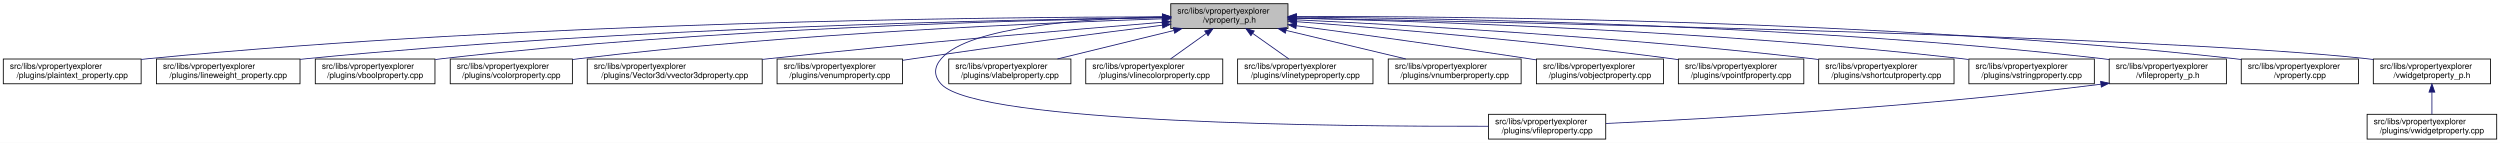
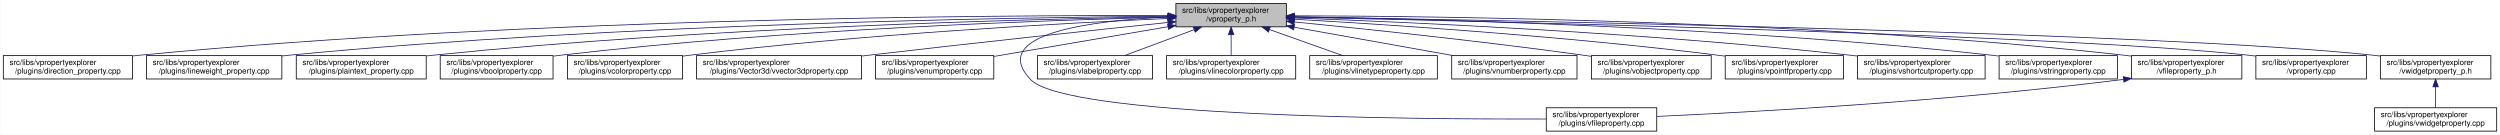
- <svg xmlns="http://www.w3.org/2000/svg" xmlns:xlink="http://www.w3.org/1999/xlink" width="3029pt" height="173pt" viewBox="0.00 0.00 3029.00 173.00">
+ <svg xmlns="http://www.w3.org/2000/svg" xmlns:xlink="http://www.w3.org/1999/xlink" width="3213pt" height="173pt" viewBox="0.00 0.00 3212.50 173.00">
  <g id="graph0" class="graph" transform="scale(1 1) rotate(0) translate(4 169)">
-     <polygon fill="white" stroke="transparent" points="-4,4 -4,-169 3025,-169 3025,4 -4,4" />
+     <polygon fill="white" stroke="transparent" points="-4,4 -4,-169 3208.5,-169 3208.5,4 -4,4" />
    <g id="node1" class="node">
      <g id="a_node1">
        <a xlink:title=" ">
-           <polygon fill="#bfbfbf" stroke="black" points="1414.5,-134.5 1414.5,-164.5 1556.5,-164.5 1556.5,-134.5 1414.5,-134.5" />
-           <text text-anchor="start" x="1422.5" y="-152.5" font-family="Helvetica,sans-Serif" font-size="10.00">src/libs/vpropertyexplorer</text>
-           <text text-anchor="middle" x="1485.5" y="-141.5" font-family="Helvetica,sans-Serif" font-size="10.00">/vproperty_p.h</text>
+           <polygon fill="#bfbfbf" stroke="black" points="1507,-134.5 1507,-164.5 1649,-164.5 1649,-134.5 1507,-134.5" />
+           <text text-anchor="start" x="1515" y="-152.5" font-family="Helvetica,sans-Serif" font-size="10.00">src/libs/vpropertyexplorer</text>
+           <text text-anchor="middle" x="1578" y="-141.5" font-family="Helvetica,sans-Serif" font-size="10.00">/vproperty_p.h</text>
        </a>
      </g>
    </g>
    <g id="node2" class="node">
      <g id="a_node2">
-         <a xlink:href="../../da/d2f/plaintext__property_8cpp.html" target="_top" xlink:title=" ">
-           <polygon fill="white" stroke="black" points="0,-67.5 0,-97.5 167,-97.5 167,-67.5 0,-67.5" />
+         <a xlink:href="../../d2/d1d/direction__property_8cpp.html" target="_top" xlink:title=" ">
+           <polygon fill="white" stroke="black" points="0,-67.5 0,-97.5 166,-97.5 166,-67.5 0,-67.5" />
          <text text-anchor="start" x="8" y="-85.5" font-family="Helvetica,sans-Serif" font-size="10.00">src/libs/vpropertyexplorer</text>
-           <text text-anchor="middle" x="83.5" y="-74.5" font-family="Helvetica,sans-Serif" font-size="10.00">/plugins/plaintext_property.cpp</text>
+           <text text-anchor="middle" x="83" y="-74.5" font-family="Helvetica,sans-Serif" font-size="10.00">/plugins/direction_property.cpp</text>
        </a>
      </g>
    </g>
    <g id="edge1" class="edge">
-       <path fill="none" stroke="midnightblue" d="M1404.23,-148.64C1198.32,-148.28 639.52,-142.87 176.5,-98 173.41,-97.7 170.27,-97.37 167.09,-97" />
-       <polygon fill="midnightblue" stroke="midnightblue" points="1404.35,-152.14 1414.36,-148.65 1404.36,-145.14 1404.35,-152.14" />
+       <path fill="none" stroke="midnightblue" d="M1496.71,-148.99C1280.87,-149.54 675.67,-146.29 175,-98 172.1,-97.72 169.16,-97.41 166.19,-97.07" />
+       <polygon fill="midnightblue" stroke="midnightblue" points="1497,-152.49 1506.99,-148.96 1496.98,-145.49 1497,-152.49" />
    </g>
    <g id="node3" class="node">
      <g id="a_node3">
        <a xlink:href="../../d9/d33/lineweight__property_8cpp.html" target="_top" xlink:title=" ">
-           <polygon fill="white" stroke="black" points="185.5,-67.5 185.5,-97.5 359.5,-97.5 359.5,-67.5 185.5,-67.5" />
-           <text text-anchor="start" x="193.5" y="-85.5" font-family="Helvetica,sans-Serif" font-size="10.00">src/libs/vpropertyexplorer</text>
-           <text text-anchor="middle" x="272.5" y="-74.5" font-family="Helvetica,sans-Serif" font-size="10.00">/plugins/lineweight_property.cpp</text>
+           <polygon fill="white" stroke="black" points="184,-67.5 184,-97.5 358,-97.5 358,-67.5 184,-67.5" />
+           <text text-anchor="start" x="192" y="-85.5" font-family="Helvetica,sans-Serif" font-size="10.00">src/libs/vpropertyexplorer</text>
+           <text text-anchor="middle" x="271" y="-74.5" font-family="Helvetica,sans-Serif" font-size="10.00">/plugins/lineweight_property.cpp</text>
        </a>
      </g>
    </g>
    <g id="edge2" class="edge">
-       <path fill="none" stroke="midnightblue" d="M1404.26,-147.74C1219.74,-145.37 755.08,-135.83 368.5,-98 365.56,-97.71 362.58,-97.4 359.57,-97.06" />
-       <polygon fill="midnightblue" stroke="midnightblue" points="1404.38,-151.24 1414.42,-147.87 1404.47,-144.24 1404.38,-151.24" />
+       <path fill="none" stroke="midnightblue" d="M1496.66,-148.14C1301.4,-146.62 790.9,-138.73 367,-98 364.06,-97.72 361.08,-97.41 358.07,-97.07" />
+       <polygon fill="midnightblue" stroke="midnightblue" points="1496.81,-151.64 1506.84,-148.22 1496.86,-144.64 1496.81,-151.64" />
    </g>
    <g id="node4" class="node">
      <g id="a_node4">
-         <a xlink:href="../../d8/d83/vboolproperty_8cpp.html" target="_top" xlink:title=" ">
-           <polygon fill="white" stroke="black" points="378,-67.5 378,-97.5 523,-97.5 523,-67.5 378,-67.5" />
-           <text text-anchor="start" x="386" y="-85.5" font-family="Helvetica,sans-Serif" font-size="10.00">src/libs/vpropertyexplorer</text>
-           <text text-anchor="middle" x="450.5" y="-74.5" font-family="Helvetica,sans-Serif" font-size="10.00">/plugins/vboolproperty.cpp</text>
+         <a xlink:href="../../da/d2f/plaintext__property_8cpp.html" target="_top" xlink:title=" ">
+           <polygon fill="white" stroke="black" points="376.5,-67.5 376.5,-97.5 543.5,-97.5 543.5,-67.5 376.5,-67.5" />
+           <text text-anchor="start" x="384.5" y="-85.5" font-family="Helvetica,sans-Serif" font-size="10.00">src/libs/vpropertyexplorer</text>
+           <text text-anchor="middle" x="460" y="-74.5" font-family="Helvetica,sans-Serif" font-size="10.00">/plugins/plaintext_property.cpp</text>
        </a>
      </g>
    </g>
    <g id="edge3" class="edge">
-       <path fill="none" stroke="midnightblue" d="M1404.36,-147.54C1239.55,-144.84 853.96,-134.8 532.5,-98 529.48,-97.65 526.41,-97.27 523.31,-96.85" />
-       <polygon fill="midnightblue" stroke="midnightblue" points="1404.36,-151.04 1414.42,-147.7 1404.48,-144.04 1404.36,-151.04" />
+       <path fill="none" stroke="midnightblue" d="M1496.81,-147.46C1323.07,-144.58 902.48,-134.14 552,-98 549.27,-97.72 546.49,-97.41 543.69,-97.08" />
+       <polygon fill="midnightblue" stroke="midnightblue" points="1496.84,-150.96 1506.9,-147.62 1496.96,-143.96 1496.84,-150.96" />
    </g>
    <g id="node5" class="node">
      <g id="a_node5">
-         <a xlink:href="../../d0/d6b/vcolorproperty_8cpp.html" target="_top" xlink:title=" ">
-           <polygon fill="white" stroke="black" points="541.5,-67.5 541.5,-97.5 689.5,-97.5 689.5,-67.5 541.5,-67.5" />
-           <text text-anchor="start" x="549.5" y="-85.5" font-family="Helvetica,sans-Serif" font-size="10.00">src/libs/vpropertyexplorer</text>
-           <text text-anchor="middle" x="615.5" y="-74.5" font-family="Helvetica,sans-Serif" font-size="10.00">/plugins/vcolorproperty.cpp</text>
+         <a xlink:href="../../d8/d83/vboolproperty_8cpp.html" target="_top" xlink:title=" ">
+           <polygon fill="white" stroke="black" points="561.5,-67.5 561.5,-97.5 706.5,-97.5 706.5,-67.5 561.5,-67.5" />
+           <text text-anchor="start" x="569.5" y="-85.5" font-family="Helvetica,sans-Serif" font-size="10.00">src/libs/vpropertyexplorer</text>
+           <text text-anchor="middle" x="634" y="-74.5" font-family="Helvetica,sans-Serif" font-size="10.00">/plugins/vboolproperty.cpp</text>
        </a>
      </g>
    </g>
    <g id="edge4" class="edge">
-       <path fill="none" stroke="midnightblue" d="M1404.44,-146.21C1261.45,-141.52 955.24,-128.57 698.5,-98 695.59,-97.65 692.64,-97.27 689.65,-96.87" />
-       <polygon fill="midnightblue" stroke="midnightblue" points="1404.34,-149.71 1414.45,-146.53 1404.57,-142.71 1404.34,-149.71" />
+       <path fill="none" stroke="midnightblue" d="M1496.53,-146.89C1343.25,-143.15 1001.63,-131.51 716,-98 712.98,-97.65 709.91,-97.25 706.81,-96.83" />
+       <polygon fill="midnightblue" stroke="midnightblue" points="1496.72,-150.39 1506.8,-147.13 1496.89,-143.39 1496.72,-150.39" />
    </g>
    <g id="node6" class="node">
      <g id="a_node6">
-         <a xlink:href="../../d2/d8f/vvector3dproperty_8cpp.html" target="_top" xlink:title=" ">
-           <polygon fill="white" stroke="black" points="707.5,-67.5 707.5,-97.5 919.5,-97.5 919.5,-67.5 707.5,-67.5" />
-           <text text-anchor="start" x="715.5" y="-85.5" font-family="Helvetica,sans-Serif" font-size="10.00">src/libs/vpropertyexplorer</text>
-           <text text-anchor="middle" x="813.5" y="-74.5" font-family="Helvetica,sans-Serif" font-size="10.00">/plugins/Vector3d/vvector3dproperty.cpp</text>
+         <a xlink:href="../../d0/d6b/vcolorproperty_8cpp.html" target="_top" xlink:title=" ">
+           <polygon fill="white" stroke="black" points="725,-67.5 725,-97.5 873,-97.5 873,-67.5 725,-67.5" />
+           <text text-anchor="start" x="733" y="-85.5" font-family="Helvetica,sans-Serif" font-size="10.00">src/libs/vpropertyexplorer</text>
+           <text text-anchor="middle" x="799" y="-74.5" font-family="Helvetica,sans-Serif" font-size="10.00">/plugins/vcolorproperty.cpp</text>
        </a>
      </g>
    </g>
    <g id="edge5" class="edge">
-       <path fill="none" stroke="midnightblue" d="M1403.97,-142.01C1295.37,-133.15 1097.3,-116.29 928.5,-98 925.6,-97.69 922.66,-97.36 919.69,-97.03" />
-       <polygon fill="midnightblue" stroke="midnightblue" points="1403.95,-145.52 1414.2,-142.84 1404.52,-138.54 1403.95,-145.52" />
+       <path fill="none" stroke="midnightblue" d="M1496.34,-145.24C1366.05,-139.44 1103.26,-125.28 882,-98 879.1,-97.64 876.14,-97.25 873.16,-96.84" />
+       <polygon fill="midnightblue" stroke="midnightblue" points="1496.49,-148.75 1506.63,-145.69 1496.8,-141.76 1496.49,-148.75" />
    </g>
    <g id="node7" class="node">
      <g id="a_node7">
-         <a xlink:href="../../d3/d60/venumproperty_8cpp.html" target="_top" xlink:title=" ">
-           <polygon fill="white" stroke="black" points="937.5,-67.5 937.5,-97.5 1089.5,-97.5 1089.5,-67.5 937.5,-67.5" />
-           <text text-anchor="start" x="945.5" y="-85.5" font-family="Helvetica,sans-Serif" font-size="10.00">src/libs/vpropertyexplorer</text>
-           <text text-anchor="middle" x="1013.5" y="-74.5" font-family="Helvetica,sans-Serif" font-size="10.00">/plugins/venumproperty.cpp</text>
+         <a xlink:href="../../d2/d8f/vvector3dproperty_8cpp.html" target="_top" xlink:title=" ">
+           <polygon fill="white" stroke="black" points="891,-67.5 891,-97.5 1103,-97.5 1103,-67.5 891,-67.5" />
+           <text text-anchor="start" x="899" y="-85.5" font-family="Helvetica,sans-Serif" font-size="10.00">src/libs/vpropertyexplorer</text>
+           <text text-anchor="middle" x="997" y="-74.5" font-family="Helvetica,sans-Serif" font-size="10.00">/plugins/Vector3d/vvector3dproperty.cpp</text>
        </a>
      </g>
    </g>
    <g id="edge6" class="edge">
-       <path fill="none" stroke="midnightblue" d="M1404.14,-138.42C1326.74,-128.67 1207.07,-113.19 1103.5,-98 1098.96,-97.33 1094.29,-96.63 1089.59,-95.91" />
-       <polygon fill="midnightblue" stroke="midnightblue" points="1403.95,-141.93 1414.31,-139.7 1404.82,-134.98 1403.95,-141.93" />
+       <path fill="none" stroke="midnightblue" d="M1496.71,-140.13C1403.68,-130.44 1246.77,-113.8 1112,-98 1109.1,-97.66 1106.16,-97.31 1103.2,-96.96" />
+       <polygon fill="midnightblue" stroke="midnightblue" points="1496.59,-143.63 1506.9,-141.19 1497.32,-136.67 1496.59,-143.63" />
    </g>
    <g id="node8" class="node">
      <g id="a_node8">
-         <a xlink:href="../../d7/dd2/vfileproperty_8cpp.html" target="_top" xlink:title=" ">
-           <polygon fill="white" stroke="black" points="1799.5,-0.5 1799.5,-30.5 1941.5,-30.5 1941.5,-0.5 1799.5,-0.5" />
-           <text text-anchor="start" x="1807.5" y="-18.5" font-family="Helvetica,sans-Serif" font-size="10.00">src/libs/vpropertyexplorer</text>
-           <text text-anchor="middle" x="1870.5" y="-7.5" font-family="Helvetica,sans-Serif" font-size="10.00">/plugins/vfileproperty.cpp</text>
+         <a xlink:href="../../d3/d60/venumproperty_8cpp.html" target="_top" xlink:title=" ">
+           <polygon fill="white" stroke="black" points="1121,-67.5 1121,-97.5 1273,-97.5 1273,-67.5 1121,-67.5" />
+           <text text-anchor="start" x="1129" y="-85.5" font-family="Helvetica,sans-Serif" font-size="10.00">src/libs/vpropertyexplorer</text>
+           <text text-anchor="middle" x="1197" y="-74.5" font-family="Helvetica,sans-Serif" font-size="10.00">/plugins/venumproperty.cpp</text>
        </a>
      </g>
    </g>
    <g id="edge7" class="edge">
-       <path fill="none" stroke="midnightblue" d="M1404.36,-148.53C1312.28,-146.64 1170.44,-137.2 1136.5,-98 1127.48,-87.58 1127.1,-77.07 1136.5,-67 1181.12,-19.21 1623.9,-15.56 1799.39,-16.02" />
-       <polygon fill="midnightblue" stroke="midnightblue" points="1404.43,-152.03 1414.5,-148.71 1404.56,-145.03 1404.43,-152.03" />
+       <path fill="none" stroke="midnightblue" d="M1496.81,-134.65C1430.63,-123.36 1337.85,-107.53 1273.09,-96.48" />
+       <polygon fill="midnightblue" stroke="midnightblue" points="1496.34,-138.12 1506.78,-136.35 1497.51,-131.22 1496.34,-138.12" />
    </g>
    <g id="node9" class="node">
      <g id="a_node9">
-         <a xlink:href="../../d6/ddf/vlabelproperty_8cpp.html" target="_top" xlink:title=" ">
-           <polygon fill="white" stroke="black" points="1145.5,-67.5 1145.5,-97.5 1293.5,-97.5 1293.5,-67.5 1145.5,-67.5" />
-           <text text-anchor="start" x="1153.5" y="-85.5" font-family="Helvetica,sans-Serif" font-size="10.00">src/libs/vpropertyexplorer</text>
-           <text text-anchor="middle" x="1219.5" y="-74.5" font-family="Helvetica,sans-Serif" font-size="10.00">/plugins/vlabelproperty.cpp</text>
+         <a xlink:href="../../d7/dd2/vfileproperty_8cpp.html" target="_top" xlink:title=" ">
+           <polygon fill="white" stroke="black" points="1983,-0.5 1983,-30.5 2125,-30.5 2125,-0.5 1983,-0.5" />
+           <text text-anchor="start" x="1991" y="-18.5" font-family="Helvetica,sans-Serif" font-size="10.00">src/libs/vpropertyexplorer</text>
+           <text text-anchor="middle" x="2054" y="-7.5" font-family="Helvetica,sans-Serif" font-size="10.00">/plugins/vfileproperty.cpp</text>
        </a>
      </g>
    </g>
    <g id="edge8" class="edge">
-       <path fill="none" stroke="midnightblue" d="M1418.19,-132.05C1374.7,-121.43 1318.7,-107.74 1277.25,-97.61" />
-       <polygon fill="midnightblue" stroke="midnightblue" points="1417.56,-135.5 1428.11,-134.48 1419.23,-128.7 1417.56,-135.5" />
+       <path fill="none" stroke="midnightblue" d="M1496.65,-147.08C1401.78,-142.73 1264.56,-126.38 1320,-67 1364.62,-19.21 1807.4,-15.56 1982.89,-16.02" />
+       <polygon fill="midnightblue" stroke="midnightblue" points="1496.7,-150.59 1506.84,-147.51 1497,-143.59 1496.7,-150.59" />
    </g>
    <g id="node10" class="node">
      <g id="a_node10">
-         <a xlink:href="../../dd/d22/vlinecolorproperty_8cpp.html" target="_top" xlink:title=" ">
-           <polygon fill="white" stroke="black" points="1311.5,-67.5 1311.5,-97.5 1477.5,-97.5 1477.5,-67.5 1311.5,-67.5" />
-           <text text-anchor="start" x="1319.5" y="-85.5" font-family="Helvetica,sans-Serif" font-size="10.00">src/libs/vpropertyexplorer</text>
-           <text text-anchor="middle" x="1394.5" y="-74.5" font-family="Helvetica,sans-Serif" font-size="10.00">/plugins/vlinecolorproperty.cpp</text>
+         <a xlink:href="../../d6/ddf/vlabelproperty_8cpp.html" target="_top" xlink:title=" ">
+           <polygon fill="white" stroke="black" points="1329,-67.5 1329,-97.5 1477,-97.5 1477,-67.5 1329,-67.5" />
+           <text text-anchor="start" x="1337" y="-85.5" font-family="Helvetica,sans-Serif" font-size="10.00">src/libs/vpropertyexplorer</text>
+           <text text-anchor="middle" x="1403" y="-74.5" font-family="Helvetica,sans-Serif" font-size="10.00">/plugins/vlabelproperty.cpp</text>
        </a>
      </g>
    </g>
    <g id="edge9" class="edge">
-       <path fill="none" stroke="midnightblue" d="M1457.43,-128.45C1443.43,-118.45 1426.84,-106.6 1414.21,-97.58" />
-       <polygon fill="midnightblue" stroke="midnightblue" points="1455.58,-131.43 1465.75,-134.4 1459.65,-125.74 1455.58,-131.43" />
+       <path fill="none" stroke="midnightblue" d="M1530.4,-130.82C1502.27,-120.37 1467.14,-107.32 1440.9,-97.58" />
+       <polygon fill="midnightblue" stroke="midnightblue" points="1529.43,-134.2 1540.03,-134.4 1531.87,-127.63 1529.43,-134.2" />
    </g>
    <g id="node11" class="node">
      <g id="a_node11">
-         <a xlink:href="../../dc/d32/vlinetypeproperty_8cpp.html" target="_top" xlink:title=" ">
-           <polygon fill="white" stroke="black" points="1495.5,-67.5 1495.5,-97.5 1659.5,-97.5 1659.5,-67.5 1495.5,-67.5" />
-           <text text-anchor="start" x="1503.5" y="-85.5" font-family="Helvetica,sans-Serif" font-size="10.00">src/libs/vpropertyexplorer</text>
-           <text text-anchor="middle" x="1577.5" y="-74.5" font-family="Helvetica,sans-Serif" font-size="10.00">/plugins/vlinetypeproperty.cpp</text>
+         <a xlink:href="../../dd/d22/vlinecolorproperty_8cpp.html" target="_top" xlink:title=" ">
+           <polygon fill="white" stroke="black" points="1495,-67.5 1495,-97.5 1661,-97.5 1661,-67.5 1495,-67.5" />
+           <text text-anchor="start" x="1503" y="-85.5" font-family="Helvetica,sans-Serif" font-size="10.00">src/libs/vpropertyexplorer</text>
+           <text text-anchor="middle" x="1578" y="-74.5" font-family="Helvetica,sans-Serif" font-size="10.00">/plugins/vlinecolorproperty.cpp</text>
        </a>
      </g>
    </g>
    <g id="edge10" class="edge">
-       <path fill="none" stroke="midnightblue" d="M1513.88,-128.45C1528.03,-118.45 1544.81,-106.6 1557.58,-97.58" />
-       <polygon fill="midnightblue" stroke="midnightblue" points="1511.61,-125.77 1505.46,-134.4 1515.65,-131.48 1511.61,-125.77" />
+       <path fill="none" stroke="midnightblue" d="M1578,-124.11C1578,-115.15 1578,-105.32 1578,-97.58" />
+       <polygon fill="midnightblue" stroke="midnightblue" points="1574.5,-124.4 1578,-134.4 1581.5,-124.4 1574.5,-124.4" />
    </g>
    <g id="node12" class="node">
      <g id="a_node12">
-         <a xlink:href="../../d7/dda/vnumberproperty_8cpp.html" target="_top" xlink:title=" ">
-           <polygon fill="white" stroke="black" points="1678,-67.5 1678,-97.5 1839,-97.5 1839,-67.5 1678,-67.5" />
-           <text text-anchor="start" x="1686" y="-85.5" font-family="Helvetica,sans-Serif" font-size="10.00">src/libs/vpropertyexplorer</text>
-           <text text-anchor="middle" x="1758.5" y="-74.5" font-family="Helvetica,sans-Serif" font-size="10.00">/plugins/vnumberproperty.cpp</text>
+         <a xlink:href="../../dc/d32/vlinetypeproperty_8cpp.html" target="_top" xlink:title=" ">
+           <polygon fill="white" stroke="black" points="1679,-67.5 1679,-97.5 1843,-97.5 1843,-67.5 1679,-67.5" />
+           <text text-anchor="start" x="1687" y="-85.5" font-family="Helvetica,sans-Serif" font-size="10.00">src/libs/vpropertyexplorer</text>
+           <text text-anchor="middle" x="1761" y="-74.5" font-family="Helvetica,sans-Serif" font-size="10.00">/plugins/vlinetypeproperty.cpp</text>
        </a>
      </g>
    </g>
    <g id="edge11" class="edge">
-       <path fill="none" stroke="midnightblue" d="M1554.3,-132.12C1598.97,-121.48 1656.6,-107.76 1699.23,-97.61" />
-       <polygon fill="midnightblue" stroke="midnightblue" points="1553.32,-128.75 1544.4,-134.48 1554.94,-135.56 1553.32,-128.75" />
+       <path fill="none" stroke="midnightblue" d="M1627.4,-130.96C1656.87,-120.48 1693.81,-107.37 1721.37,-97.58" />
+       <polygon fill="midnightblue" stroke="midnightblue" points="1625.96,-127.75 1617.71,-134.4 1628.3,-134.35 1625.96,-127.75" />
    </g>
    <g id="node13" class="node">
      <g id="a_node13">
-         <a xlink:href="../../d5/d66/vobjectproperty_8cpp.html" target="_top" xlink:title=" ">
-           <polygon fill="white" stroke="black" points="1857.5,-67.5 1857.5,-97.5 2011.5,-97.5 2011.5,-67.5 1857.5,-67.5" />
-           <text text-anchor="start" x="1865.5" y="-85.5" font-family="Helvetica,sans-Serif" font-size="10.00">src/libs/vpropertyexplorer</text>
-           <text text-anchor="middle" x="1934.5" y="-74.5" font-family="Helvetica,sans-Serif" font-size="10.00">/plugins/vobjectproperty.cpp</text>
+         <a xlink:href="../../d7/dda/vnumberproperty_8cpp.html" target="_top" xlink:title=" ">
+           <polygon fill="white" stroke="black" points="1861.5,-67.5 1861.5,-97.5 2022.5,-97.5 2022.5,-67.5 1861.5,-67.5" />
+           <text text-anchor="start" x="1869.5" y="-85.5" font-family="Helvetica,sans-Serif" font-size="10.00">src/libs/vpropertyexplorer</text>
+           <text text-anchor="middle" x="1942" y="-74.5" font-family="Helvetica,sans-Serif" font-size="10.00">/plugins/vnumberproperty.cpp</text>
        </a>
      </g>
    </g>
    <g id="edge12" class="edge">
-       <path fill="none" stroke="midnightblue" d="M1566.78,-137.79C1640.21,-127.96 1751.2,-112.74 1847.5,-98 1850.68,-97.51 1853.92,-97.01 1857.2,-96.49" />
-       <polygon fill="midnightblue" stroke="midnightblue" points="1566.12,-134.35 1556.67,-139.14 1567.05,-141.28 1566.12,-134.35" />
+       <path fill="none" stroke="midnightblue" d="M1659.02,-134.03C1720.03,-123.14 1803.19,-108.29 1863.56,-97.51" />
+       <polygon fill="midnightblue" stroke="midnightblue" points="1658.28,-130.61 1649.05,-135.81 1659.51,-137.5 1658.28,-130.61" />
    </g>
    <g id="node14" class="node">
      <g id="a_node14">
-         <a xlink:href="../../d2/dec/vpointfproperty_8cpp.html" target="_top" xlink:title=" ">
-           <polygon fill="white" stroke="black" points="2029.5,-67.5 2029.5,-97.5 2181.5,-97.5 2181.5,-67.5 2029.5,-67.5" />
-           <text text-anchor="start" x="2037.5" y="-85.5" font-family="Helvetica,sans-Serif" font-size="10.00">src/libs/vpropertyexplorer</text>
-           <text text-anchor="middle" x="2105.5" y="-74.5" font-family="Helvetica,sans-Serif" font-size="10.00">/plugins/vpointfproperty.cpp</text>
+         <a xlink:href="../../d5/d66/vobjectproperty_8cpp.html" target="_top" xlink:title=" ">
+           <polygon fill="white" stroke="black" points="2041,-67.5 2041,-97.5 2195,-97.5 2195,-67.5 2041,-67.5" />
+           <text text-anchor="start" x="2049" y="-85.5" font-family="Helvetica,sans-Serif" font-size="10.00">src/libs/vpropertyexplorer</text>
+           <text text-anchor="middle" x="2118" y="-74.5" font-family="Helvetica,sans-Serif" font-size="10.00">/plugins/vobjectproperty.cpp</text>
        </a>
      </g>
    </g>
    <g id="edge13" class="edge">
-       <path fill="none" stroke="midnightblue" d="M1566.87,-142.72C1671.92,-134.83 1860.28,-119.2 2020.5,-98 2023.32,-97.63 2026.19,-97.23 2029.09,-96.81" />
-       <polygon fill="midnightblue" stroke="midnightblue" points="1566.37,-139.25 1556.65,-143.49 1566.89,-146.23 1566.37,-139.25" />
+       <path fill="none" stroke="midnightblue" d="M1659.38,-140.77C1750.18,-131.83 1901.38,-116.01 2031,-98 2034.19,-97.56 2037.43,-97.09 2040.71,-96.6" />
+       <polygon fill="midnightblue" stroke="midnightblue" points="1658.77,-137.31 1649.16,-141.77 1659.45,-144.28 1658.77,-137.31" />
    </g>
    <g id="node15" class="node">
      <g id="a_node15">
-         <a xlink:href="../../de/d34/vshortcutproperty_8cpp.html" target="_top" xlink:title=" ">
-           <polygon fill="white" stroke="black" points="2199.5,-67.5 2199.5,-97.5 2363.5,-97.5 2363.5,-67.5 2199.5,-67.5" />
-           <text text-anchor="start" x="2207.5" y="-85.5" font-family="Helvetica,sans-Serif" font-size="10.00">src/libs/vpropertyexplorer</text>
-           <text text-anchor="middle" x="2281.5" y="-74.5" font-family="Helvetica,sans-Serif" font-size="10.00">/plugins/vshortcutproperty.cpp</text>
+         <a xlink:href="../../d2/dec/vpointfproperty_8cpp.html" target="_top" xlink:title=" ">
+           <polygon fill="white" stroke="black" points="2213,-67.5 2213,-97.5 2365,-97.5 2365,-67.5 2213,-67.5" />
+           <text text-anchor="start" x="2221" y="-85.5" font-family="Helvetica,sans-Serif" font-size="10.00">src/libs/vpropertyexplorer</text>
+           <text text-anchor="middle" x="2289" y="-74.5" font-family="Helvetica,sans-Serif" font-size="10.00">/plugins/vpointfproperty.cpp</text>
        </a>
      </g>
    </g>
    <g id="edge14" class="edge">
-       <path fill="none" stroke="midnightblue" d="M1566.73,-144.97C1698.14,-138.74 1965.36,-123.95 2190.5,-98 2193.36,-97.67 2196.27,-97.32 2199.2,-96.94" />
-       <polygon fill="midnightblue" stroke="midnightblue" points="1566.56,-141.47 1556.74,-145.44 1566.89,-148.46 1566.56,-141.47" />
+       <path fill="none" stroke="midnightblue" d="M1659.26,-144.25C1778.88,-137.46 2009.26,-122.42 2204,-98 2206.82,-97.65 2209.69,-97.26 2212.59,-96.86" />
+       <polygon fill="midnightblue" stroke="midnightblue" points="1658.88,-140.76 1649.09,-144.82 1659.27,-147.75 1658.88,-140.76" />
    </g>
    <g id="node16" class="node">
      <g id="a_node16">
-         <a xlink:href="../../dc/d18/vstringproperty_8cpp.html" target="_top" xlink:title=" ">
-           <polygon fill="white" stroke="black" points="2381.5,-67.5 2381.5,-97.5 2533.5,-97.5 2533.5,-67.5 2381.5,-67.5" />
-           <text text-anchor="start" x="2389.5" y="-85.5" font-family="Helvetica,sans-Serif" font-size="10.00">src/libs/vpropertyexplorer</text>
-           <text text-anchor="middle" x="2457.5" y="-74.5" font-family="Helvetica,sans-Serif" font-size="10.00">/plugins/vstringproperty.cpp</text>
+         <a xlink:href="../../de/d34/vshortcutproperty_8cpp.html" target="_top" xlink:title=" ">
+           <polygon fill="white" stroke="black" points="2383,-67.5 2383,-97.5 2547,-97.5 2547,-67.5 2383,-67.5" />
+           <text text-anchor="start" x="2391" y="-85.5" font-family="Helvetica,sans-Serif" font-size="10.00">src/libs/vpropertyexplorer</text>
+           <text text-anchor="middle" x="2465" y="-74.5" font-family="Helvetica,sans-Serif" font-size="10.00">/plugins/vshortcutproperty.cpp</text>
        </a>
      </g>
    </g>
    <g id="edge15" class="edge">
-       <path fill="none" stroke="midnightblue" d="M1566.74,-146.92C1723.17,-143.2 2076.88,-131.52 2372.5,-98 2375.33,-97.68 2378.2,-97.33 2381.1,-96.95" />
-       <polygon fill="midnightblue" stroke="midnightblue" points="1566.64,-143.42 1556.73,-147.15 1566.81,-150.42 1566.64,-143.42" />
+       <path fill="none" stroke="midnightblue" d="M1659.1,-145.89C1803.3,-140.69 2113.6,-126.94 2374,-98 2376.86,-97.68 2379.77,-97.34 2382.71,-96.97" />
+       <polygon fill="midnightblue" stroke="midnightblue" points="1658.88,-142.4 1649.01,-146.25 1659.13,-149.39 1658.88,-142.4" />
    </g>
    <g id="node17" class="node">
      <g id="a_node17">
-         <a xlink:href="../../dc/de7/vfileproperty__p_8h.html" target="_top" xlink:title=" ">
-           <polygon fill="white" stroke="black" points="2551.5,-67.5 2551.5,-97.5 2693.5,-97.5 2693.5,-67.5 2551.5,-67.5" />
-           <text text-anchor="start" x="2559.5" y="-85.5" font-family="Helvetica,sans-Serif" font-size="10.00">src/libs/vpropertyexplorer</text>
-           <text text-anchor="middle" x="2622.5" y="-74.5" font-family="Helvetica,sans-Serif" font-size="10.00">/vfileproperty_p.h</text>
+         <a xlink:href="../../dc/d18/vstringproperty_8cpp.html" target="_top" xlink:title=" ">
+           <polygon fill="white" stroke="black" points="2565,-67.5 2565,-97.5 2717,-97.5 2717,-67.5 2565,-67.5" />
+           <text text-anchor="start" x="2573" y="-85.5" font-family="Helvetica,sans-Serif" font-size="10.00">src/libs/vpropertyexplorer</text>
+           <text text-anchor="middle" x="2641" y="-74.5" font-family="Helvetica,sans-Serif" font-size="10.00">/plugins/vstringproperty.cpp</text>
        </a>
      </g>
    </g>
    <g id="edge16" class="edge">
-       <path fill="none" stroke="midnightblue" d="M1566.63,-148.25C1744.14,-146.92 2180.13,-139.31 2542.5,-98 2545.45,-97.66 2548.45,-97.29 2551.47,-96.87" />
-       <polygon fill="midnightblue" stroke="midnightblue" points="1566.56,-144.75 1556.58,-148.32 1566.61,-151.75 1566.56,-144.75" />
+       <path fill="none" stroke="midnightblue" d="M1659.35,-147.52C1827.37,-144.79 2224.75,-134.68 2556,-98 2558.83,-97.69 2561.7,-97.34 2564.6,-96.97" />
+       <polygon fill="midnightblue" stroke="midnightblue" points="1659.05,-144.03 1649.1,-147.68 1659.16,-151.03 1659.05,-144.03" />
    </g>
    <g id="node18" class="node">
      <g id="a_node18">
-         <a xlink:href="../../d8/dd2/vproperty_8cpp.html" target="_top" xlink:title=" ">
-           <polygon fill="white" stroke="black" points="2711.5,-67.5 2711.5,-97.5 2853.5,-97.5 2853.5,-67.5 2711.5,-67.5" />
-           <text text-anchor="start" x="2719.5" y="-85.5" font-family="Helvetica,sans-Serif" font-size="10.00">src/libs/vpropertyexplorer</text>
-           <text text-anchor="middle" x="2782.5" y="-74.5" font-family="Helvetica,sans-Serif" font-size="10.00">/vproperty.cpp</text>
-         </a>
-       </g>
-     </g>
-     <g id="edge18" class="edge">
-       <path fill="none" stroke="midnightblue" d="M1566.97,-148.99C1763.11,-149.32 2276.88,-145.17 2702.5,-98 2705.45,-97.67 2708.45,-97.3 2711.47,-96.9" />
-       <polygon fill="midnightblue" stroke="midnightblue" points="1566.76,-145.49 1556.75,-148.96 1566.74,-152.49 1566.76,-145.49" />
+         <a xlink:href="../../dc/de7/vfileproperty__p_8h.html" target="_top" xlink:title=" ">
+           <polygon fill="white" stroke="black" points="2735,-67.5 2735,-97.5 2877,-97.5 2877,-67.5 2735,-67.5" />
+           <text text-anchor="start" x="2743" y="-85.5" font-family="Helvetica,sans-Serif" font-size="10.00">src/libs/vpropertyexplorer</text>
+           <text text-anchor="middle" x="2806" y="-74.5" font-family="Helvetica,sans-Serif" font-size="10.00">/vfileproperty_p.h</text>
+         </a>
+       </g>
+     </g>
+     <g id="edge17" class="edge">
+       <path fill="none" stroke="midnightblue" d="M1659.22,-148.69C1847.41,-148.32 2327.65,-142.65 2726,-98 2728.95,-97.67 2731.95,-97.3 2734.97,-96.89" />
+       <polygon fill="midnightblue" stroke="midnightblue" points="1659.13,-145.19 1649.13,-148.71 1659.14,-152.19 1659.13,-145.19" />
    </g>
    <g id="node19" class="node">
      <g id="a_node19">
-         <a xlink:href="../../d4/d5a/vwidgetproperty__p_8h.html" target="_top" xlink:title=" ">
-           <polygon fill="white" stroke="black" points="2871.5,-67.5 2871.5,-97.5 3013.5,-97.5 3013.5,-67.5 2871.5,-67.5" />
-           <text text-anchor="start" x="2879.5" y="-85.5" font-family="Helvetica,sans-Serif" font-size="10.00">src/libs/vpropertyexplorer</text>
-           <text text-anchor="middle" x="2942.5" y="-74.5" font-family="Helvetica,sans-Serif" font-size="10.00">/vwidgetproperty_p.h</text>
+         <a xlink:href="../../d8/dd2/vproperty_8cpp.html" target="_top" xlink:title=" ">
+           <polygon fill="white" stroke="black" points="2895,-67.5 2895,-97.5 3037,-97.5 3037,-67.5 2895,-67.5" />
+           <text text-anchor="start" x="2903" y="-85.5" font-family="Helvetica,sans-Serif" font-size="10.00">src/libs/vpropertyexplorer</text>
+           <text text-anchor="middle" x="2966" y="-74.5" font-family="Helvetica,sans-Serif" font-size="10.00">/vproperty.cpp</text>
        </a>
      </g>
    </g>
    <g id="edge19" class="edge">
-       <path fill="none" stroke="midnightblue" d="M1566.95,-147.04C1822.89,-142.21 2609.01,-125.48 2862.5,-98 2865.45,-97.68 2868.45,-97.32 2871.48,-96.92" />
-       <polygon fill="midnightblue" stroke="midnightblue" points="1566.54,-143.55 1556.61,-147.23 1566.68,-150.55 1566.54,-143.55" />
-     </g>
-     <g id="edge17" class="edge">
-       <path fill="none" stroke="midnightblue" d="M2541.47,-66.96C2317.03,-38.73 2063.07,-24.9 1941.86,-19.41" />
-       <polygon fill="midnightblue" stroke="midnightblue" points="2541.1,-70.44 2551.46,-68.23 2541.98,-63.5 2541.1,-70.44" />
+       <path fill="none" stroke="midnightblue" d="M1659.57,-146.86C1906.98,-141.63 2646.59,-124.19 2886,-98 2888.95,-97.68 2891.95,-97.31 2894.98,-96.91" />
+       <polygon fill="midnightblue" stroke="midnightblue" points="1659.14,-143.36 1649.22,-147.07 1659.29,-150.36 1659.14,-143.36" />
    </g>
    <g id="node20" class="node">
      <g id="a_node20">
+         <a xlink:href="../../d4/d5a/vwidgetproperty__p_8h.html" target="_top" xlink:title=" ">
+           <polygon fill="white" stroke="black" points="3055,-67.5 3055,-97.5 3197,-97.5 3197,-67.5 3055,-67.5" />
+           <text text-anchor="start" x="3063" y="-85.5" font-family="Helvetica,sans-Serif" font-size="10.00">src/libs/vpropertyexplorer</text>
+           <text text-anchor="middle" x="3126" y="-74.5" font-family="Helvetica,sans-Serif" font-size="10.00">/vwidgetproperty_p.h</text>
+         </a>
+       </g>
+     </g>
+     <g id="edge20" class="edge">
+       <path fill="none" stroke="midnightblue" d="M1659.36,-147.26C1926.3,-142.93 2773.91,-127.18 3046,-98 3048.95,-97.68 3051.95,-97.32 3054.98,-96.92" />
+       <polygon fill="midnightblue" stroke="midnightblue" points="1659.29,-143.76 1649.35,-147.42 1659.4,-150.75 1659.29,-143.76" />
+     </g>
+     <g id="edge18" class="edge">
+       <path fill="none" stroke="midnightblue" d="M2724.97,-66.96C2500.53,-38.73 2246.57,-24.9 2125.36,-19.41" />
+       <polygon fill="midnightblue" stroke="midnightblue" points="2724.6,-70.44 2734.96,-68.23 2725.48,-63.5 2724.6,-70.44" />
+     </g>
+     <g id="node21" class="node">
+       <g id="a_node21">
        <a xlink:href="../../dc/ddd/vwidgetproperty_8cpp.html" target="_top" xlink:title=" ">
-           <polygon fill="white" stroke="black" points="2864,-0.5 2864,-30.5 3021,-30.5 3021,-0.5 2864,-0.5" />
-           <text text-anchor="start" x="2872" y="-18.5" font-family="Helvetica,sans-Serif" font-size="10.00">src/libs/vpropertyexplorer</text>
-           <text text-anchor="middle" x="2942.5" y="-7.5" font-family="Helvetica,sans-Serif" font-size="10.00">/plugins/vwidgetproperty.cpp</text>
-         </a>
-       </g>
-     </g>
-     <g id="edge20" class="edge">
-       <path fill="none" stroke="midnightblue" d="M2942.5,-57.11C2942.5,-48.15 2942.5,-38.32 2942.5,-30.58" />
-       <polygon fill="midnightblue" stroke="midnightblue" points="2939,-57.4 2942.5,-67.4 2946,-57.4 2939,-57.4" />
+           <polygon fill="white" stroke="black" points="3047.5,-0.5 3047.5,-30.5 3204.5,-30.5 3204.5,-0.5 3047.5,-0.5" />
+           <text text-anchor="start" x="3055.5" y="-18.5" font-family="Helvetica,sans-Serif" font-size="10.00">src/libs/vpropertyexplorer</text>
+           <text text-anchor="middle" x="3126" y="-7.5" font-family="Helvetica,sans-Serif" font-size="10.00">/plugins/vwidgetproperty.cpp</text>
+         </a>
+       </g>
+     </g>
+     <g id="edge21" class="edge">
+       <path fill="none" stroke="midnightblue" d="M3126,-57.11C3126,-48.15 3126,-38.32 3126,-30.58" />
+       <polygon fill="midnightblue" stroke="midnightblue" points="3122.5,-57.4 3126,-67.4 3129.5,-57.4 3122.5,-57.4" />
    </g>
  </g>
</svg>
